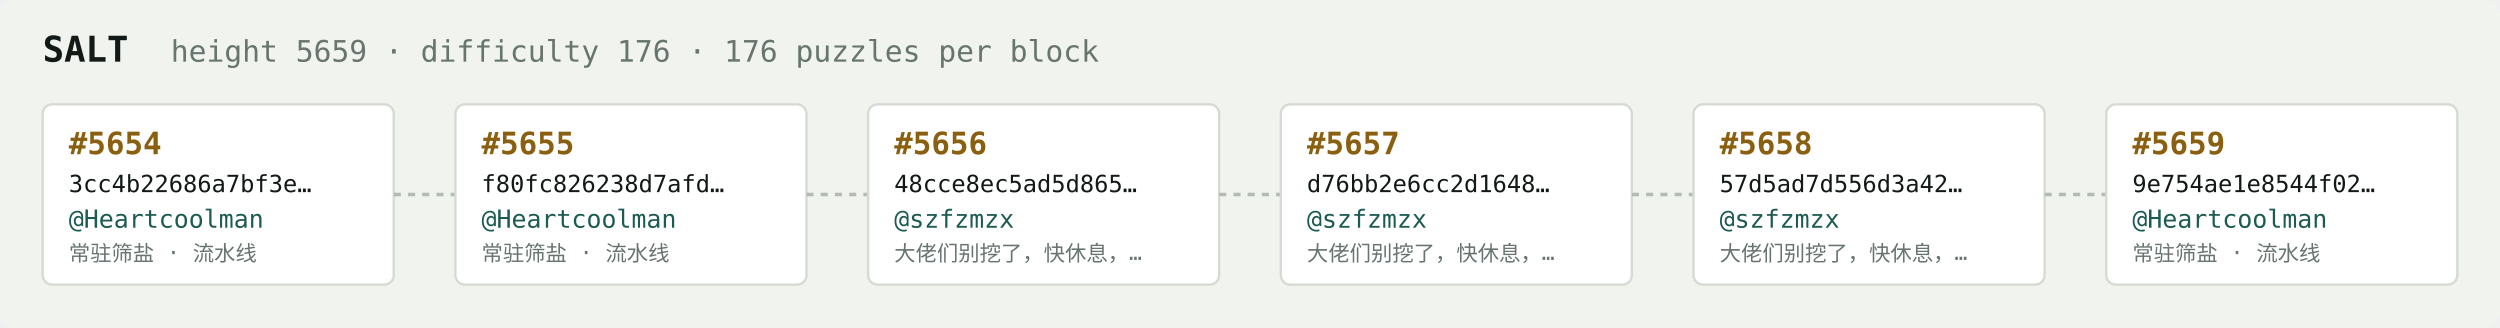
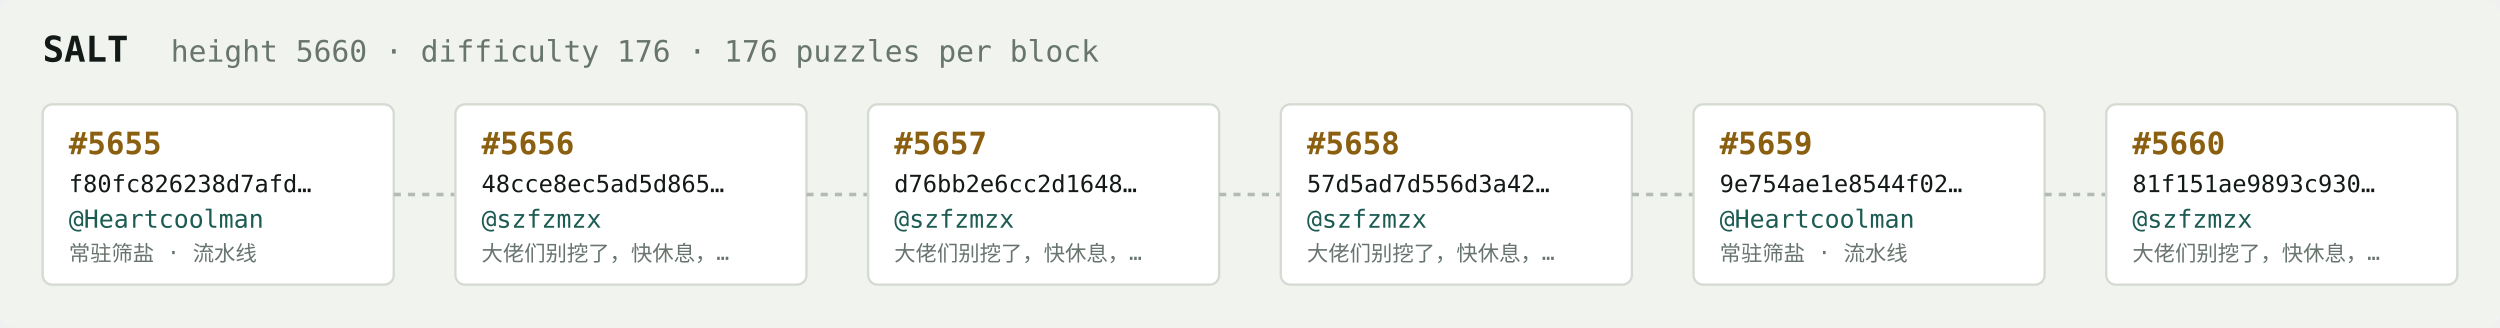
<svg xmlns="http://www.w3.org/2000/svg" width="1054" height="138" viewBox="0 0 1054 138" font-family="ui-monospace,SFMono-Regular,Menlo,monospace">
  <rect fill="#f1f3ef" width="1054" height="138" rx="6" />
  <text x="18" y="26" fill="#121916" font-size="15" font-weight="700">SALT</text>
-   <text x="72" y="26" fill="#68746e" font-size="12.5">height 5659 · difficulty 176 · 176 puzzles per block</text>
+   <text x="72" y="26" fill="#68746e" font-size="12.5">height 5660 · difficulty 176 · 176 puzzles per block</text>
  <rect x="18" y="44" width="148" height="76" rx="4" fill="#ffffff" stroke="#d5dbd2" stroke-width="1" />
-   <text x="29" y="65" fill="#8a5f10" font-size="13" font-weight="700">#5654</text>
-   <text x="29" y="81" fill="#121916" font-size="10">3cc4b22686a7bf3e…</text>
+   <text x="29" y="65" fill="#8a5f10" font-size="13" font-weight="700">#5655</text>
+   <text x="29" y="81" fill="#121916" font-size="10">f80fc826238d7afd…</text>
  <text x="29" y="96" fill="#1c5b52" font-size="10.5">@Heartcoolman</text>
  <text x="29" y="110" fill="#68746e" font-size="9">常驻筛盐 · 流水线</text>
  <line x1="166" y1="82.0" x2="192" y2="82.0" stroke="#b3bcb4" stroke-width="1.5" stroke-dasharray="3 3" />
  <rect x="192" y="44" width="148" height="76" rx="4" fill="#ffffff" stroke="#d5dbd2" stroke-width="1" />
-   <text x="203" y="65" fill="#8a5f10" font-size="13" font-weight="700">#5655</text>
-   <text x="203" y="81" fill="#121916" font-size="10">f80fc826238d7afd…</text>
-   <text x="203" y="96" fill="#1c5b52" font-size="10.5">@Heartcoolman</text>
-   <text x="203" y="110" fill="#68746e" font-size="9">常驻筛盐 · 流水线</text>
+   <text x="203" y="65" fill="#8a5f10" font-size="13" font-weight="700">#5656</text>
+   <text x="203" y="81" fill="#121916" font-size="10">48cce8ec5ad5d865…</text>
+   <text x="203" y="96" fill="#1c5b52" font-size="10.5">@szfzmzx</text>
+   <text x="203" y="110" fill="#68746e" font-size="9">大佬们别挖了，快休息，…</text>
  <line x1="340" y1="82.0" x2="366" y2="82.0" stroke="#b3bcb4" stroke-width="1.5" stroke-dasharray="3 3" />
  <rect x="366" y="44" width="148" height="76" rx="4" fill="#ffffff" stroke="#d5dbd2" stroke-width="1" />
-   <text x="377" y="65" fill="#8a5f10" font-size="13" font-weight="700">#5656</text>
-   <text x="377" y="81" fill="#121916" font-size="10">48cce8ec5ad5d865…</text>
+   <text x="377" y="65" fill="#8a5f10" font-size="13" font-weight="700">#5657</text>
+   <text x="377" y="81" fill="#121916" font-size="10">d76bb2e6cc2d1648…</text>
  <text x="377" y="96" fill="#1c5b52" font-size="10.5">@szfzmzx</text>
  <text x="377" y="110" fill="#68746e" font-size="9">大佬们别挖了，快休息，…</text>
  <line x1="514" y1="82.0" x2="540" y2="82.0" stroke="#b3bcb4" stroke-width="1.5" stroke-dasharray="3 3" />
  <rect x="540" y="44" width="148" height="76" rx="4" fill="#ffffff" stroke="#d5dbd2" stroke-width="1" />
-   <text x="551" y="65" fill="#8a5f10" font-size="13" font-weight="700">#5657</text>
-   <text x="551" y="81" fill="#121916" font-size="10">d76bb2e6cc2d1648…</text>
+   <text x="551" y="65" fill="#8a5f10" font-size="13" font-weight="700">#5658</text>
+   <text x="551" y="81" fill="#121916" font-size="10">57d5ad7d556d3a42…</text>
  <text x="551" y="96" fill="#1c5b52" font-size="10.5">@szfzmzx</text>
  <text x="551" y="110" fill="#68746e" font-size="9">大佬们别挖了，快休息，…</text>
  <line x1="688" y1="82.0" x2="714" y2="82.0" stroke="#b3bcb4" stroke-width="1.5" stroke-dasharray="3 3" />
  <rect x="714" y="44" width="148" height="76" rx="4" fill="#ffffff" stroke="#d5dbd2" stroke-width="1" />
-   <text x="725" y="65" fill="#8a5f10" font-size="13" font-weight="700">#5658</text>
-   <text x="725" y="81" fill="#121916" font-size="10">57d5ad7d556d3a42…</text>
-   <text x="725" y="96" fill="#1c5b52" font-size="10.5">@szfzmzx</text>
-   <text x="725" y="110" fill="#68746e" font-size="9">大佬们别挖了，快休息，…</text>
+   <text x="725" y="65" fill="#8a5f10" font-size="13" font-weight="700">#5659</text>
+   <text x="725" y="81" fill="#121916" font-size="10">9e754ae1e8544f02…</text>
+   <text x="725" y="96" fill="#1c5b52" font-size="10.5">@Heartcoolman</text>
+   <text x="725" y="110" fill="#68746e" font-size="9">常驻筛盐 · 流水线</text>
  <line x1="862" y1="82.0" x2="888" y2="82.0" stroke="#b3bcb4" stroke-width="1.5" stroke-dasharray="3 3" />
  <rect x="888" y="44" width="148" height="76" rx="4" fill="#ffffff" stroke="#d5dbd2" stroke-width="1" />
-   <text x="899" y="65" fill="#8a5f10" font-size="13" font-weight="700">#5659</text>
-   <text x="899" y="81" fill="#121916" font-size="10">9e754ae1e8544f02…</text>
-   <text x="899" y="96" fill="#1c5b52" font-size="10.5">@Heartcoolman</text>
-   <text x="899" y="110" fill="#68746e" font-size="9">常驻筛盐 · 流水线</text>
+   <text x="899" y="65" fill="#8a5f10" font-size="13" font-weight="700">#5660</text>
+   <text x="899" y="81" fill="#121916" font-size="10">81f151ae9893c930…</text>
+   <text x="899" y="96" fill="#1c5b52" font-size="10.5">@szfzmzx</text>
+   <text x="899" y="110" fill="#68746e" font-size="9">大佬们别挖了，快休息，…</text>
</svg>
